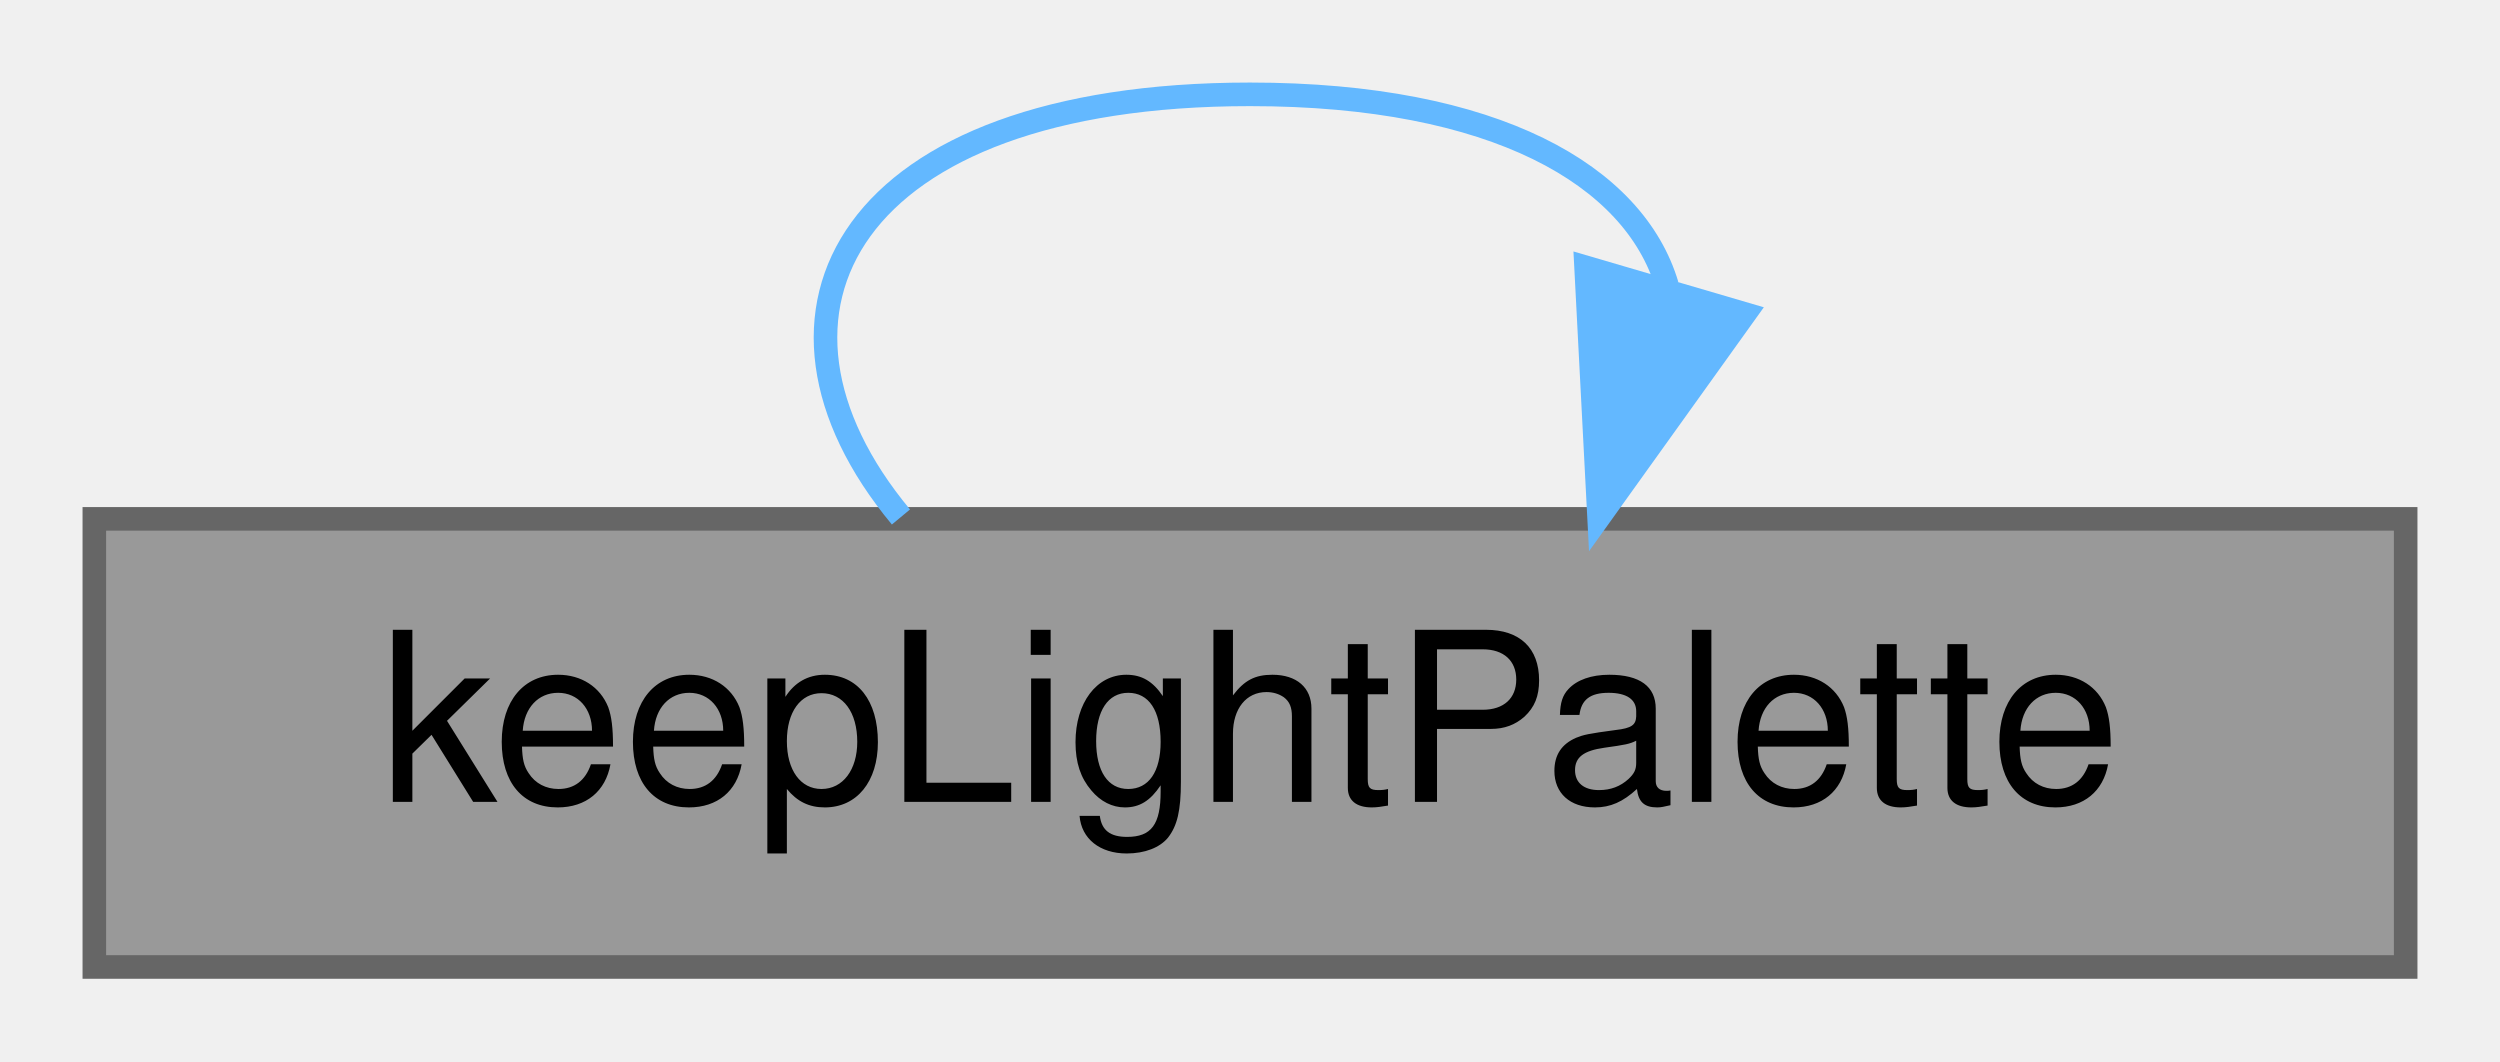
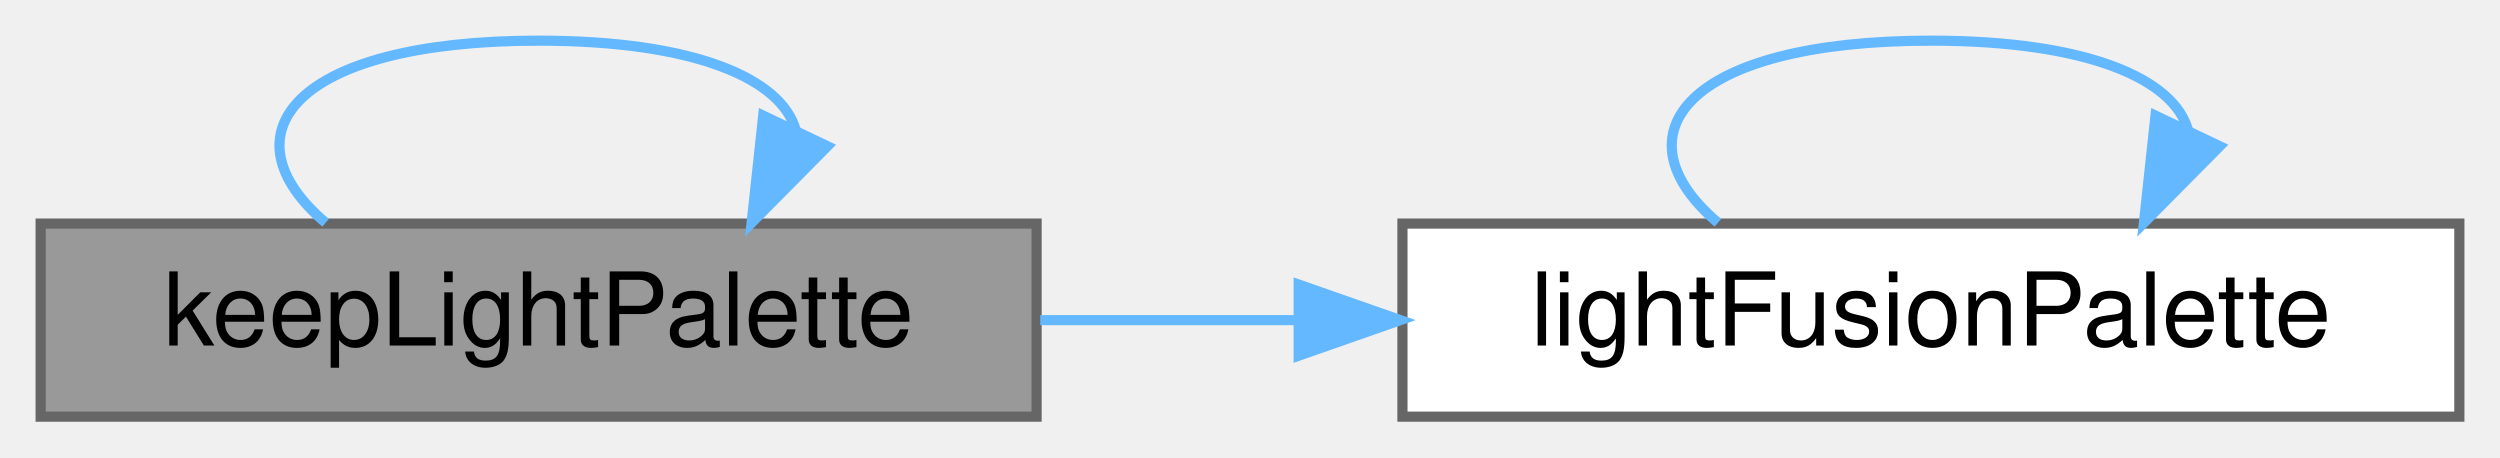
- <svg xmlns="http://www.w3.org/2000/svg" xmlns:xlink="http://www.w3.org/1999/xlink" width="106pt" height="45pt" viewBox="0.00 0.00 106.00 45.00">
+ <svg xmlns="http://www.w3.org/2000/svg" xmlns:xlink="http://www.w3.org/1999/xlink" width="246pt" height="45pt" viewBox="0.00 0.00 246.00 45.00">
  <g id="graph0" class="graph" transform="scale(1 1) rotate(0) translate(4 41)">
    <g id="Node000001" class="node">
      <g id="a_Node000001">
        <a xlink:title=" ">
          <polygon fill="#999999" stroke="#666666" points="98,-19 0,-19 0,0 98,0 98,-19" />
          <text text-anchor="middle" x="49" y="-7" font-family="Helvetica,sans-Serif" font-size="10.00">keepLightPalette</text>
        </a>
      </g>
    </g>
    <g id="edge1_Node000001_Node000001" class="edge">
      <g id="a_edge1_Node000001_Node000001">
        <a xlink:title=" ">
-           <path fill="none" stroke="#63b8ff" d="M34.2,-19.08C27.01,-27.73 31.94,-37 49,-37 59.4,-37 65.29,-33.56 66.68,-28.91" />
-           <polygon fill="#63b8ff" stroke="#63b8ff" points="69.97,-27.69 63.8,-19.08 63.25,-29.66 69.97,-27.69" />
+           <path fill="none" stroke="#63b8ff" d="M28.04,-19.08C17.84,-27.73 24.83,-37 49,-37 64.49,-37 72.92,-33.2 74.3,-28.19" />
+           <polygon fill="#63b8ff" stroke="#63b8ff" points="77.42,-26.61 69.96,-19.08 71.1,-29.62 77.42,-26.61" />
+         </a>
+       </g>
+     </g>
+     <g id="Node000002" class="node">
+       <g id="a_Node000002">
+         <a xlink:href="_light_palette_8h.html#a3b23914f30073948a929a8a6704cad43" target="_top" xlink:title=" ">
+           <polygon fill="white" stroke="#666666" points="238,-19 134,-19 134,0 238,0 238,-19" />
+           <text text-anchor="middle" x="186" y="-7" font-family="Helvetica,sans-Serif" font-size="10.00">lightFusionPalette</text>
+         </a>
+       </g>
+     </g>
+     <g id="edge2_Node000001_Node000002" class="edge">
+       <g id="a_edge2_Node000001_Node000002">
+         <a xlink:title=" ">
+           <path fill="none" stroke="#63b8ff" d="M98.36,-9.5C106.53,-9.5 115.12,-9.5 123.57,-9.5" />
+           <polygon fill="#63b8ff" stroke="#63b8ff" points="123.79,-13 133.79,-9.5 123.79,-6 123.79,-13" />
+         </a>
+       </g>
+     </g>
+     <g id="edge3_Node000002_Node000002" class="edge">
+       <g id="a_edge3_Node000002_Node000002">
+         <a xlink:title=" ">
+           <path fill="none" stroke="#63b8ff" d="M165.04,-19.08C154.84,-27.73 161.83,-37 186,-37 201.49,-37 209.92,-33.2 211.3,-28.19" />
+           <polygon fill="#63b8ff" stroke="#63b8ff" points="214.42,-26.61 206.96,-19.08 208.1,-29.62 214.42,-26.61" />
        </a>
      </g>
    </g>
  </g>
</svg>
